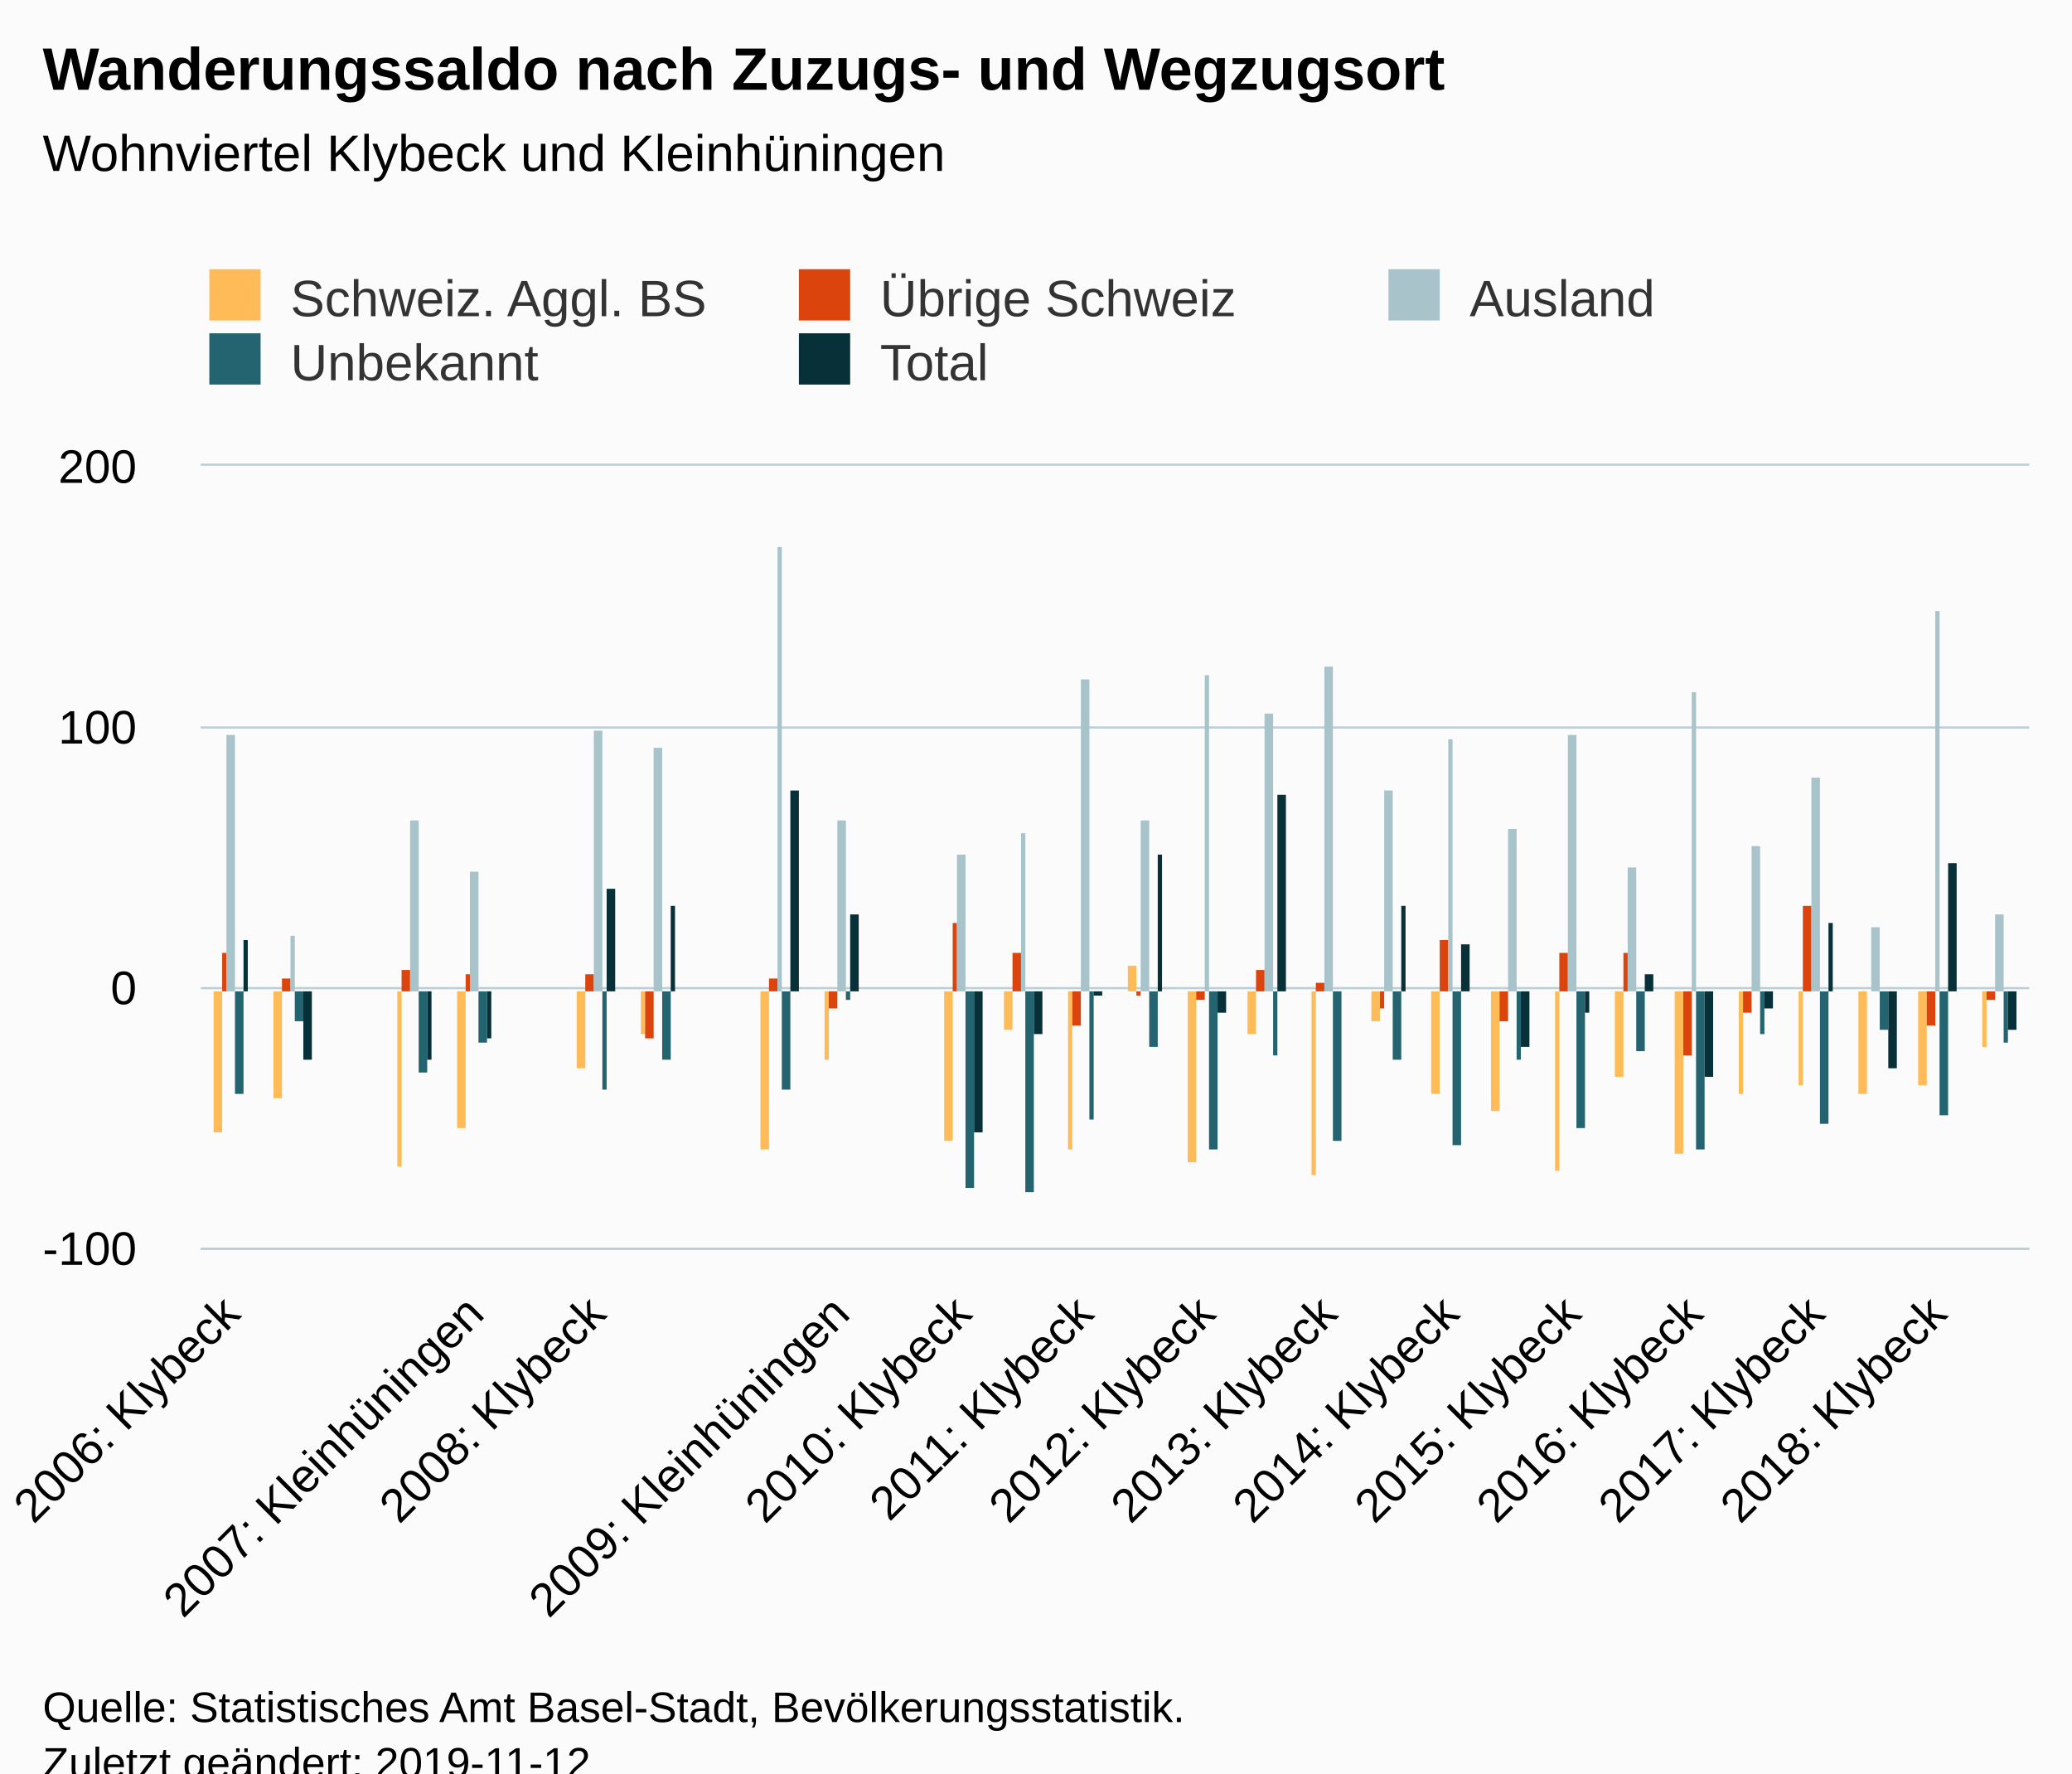
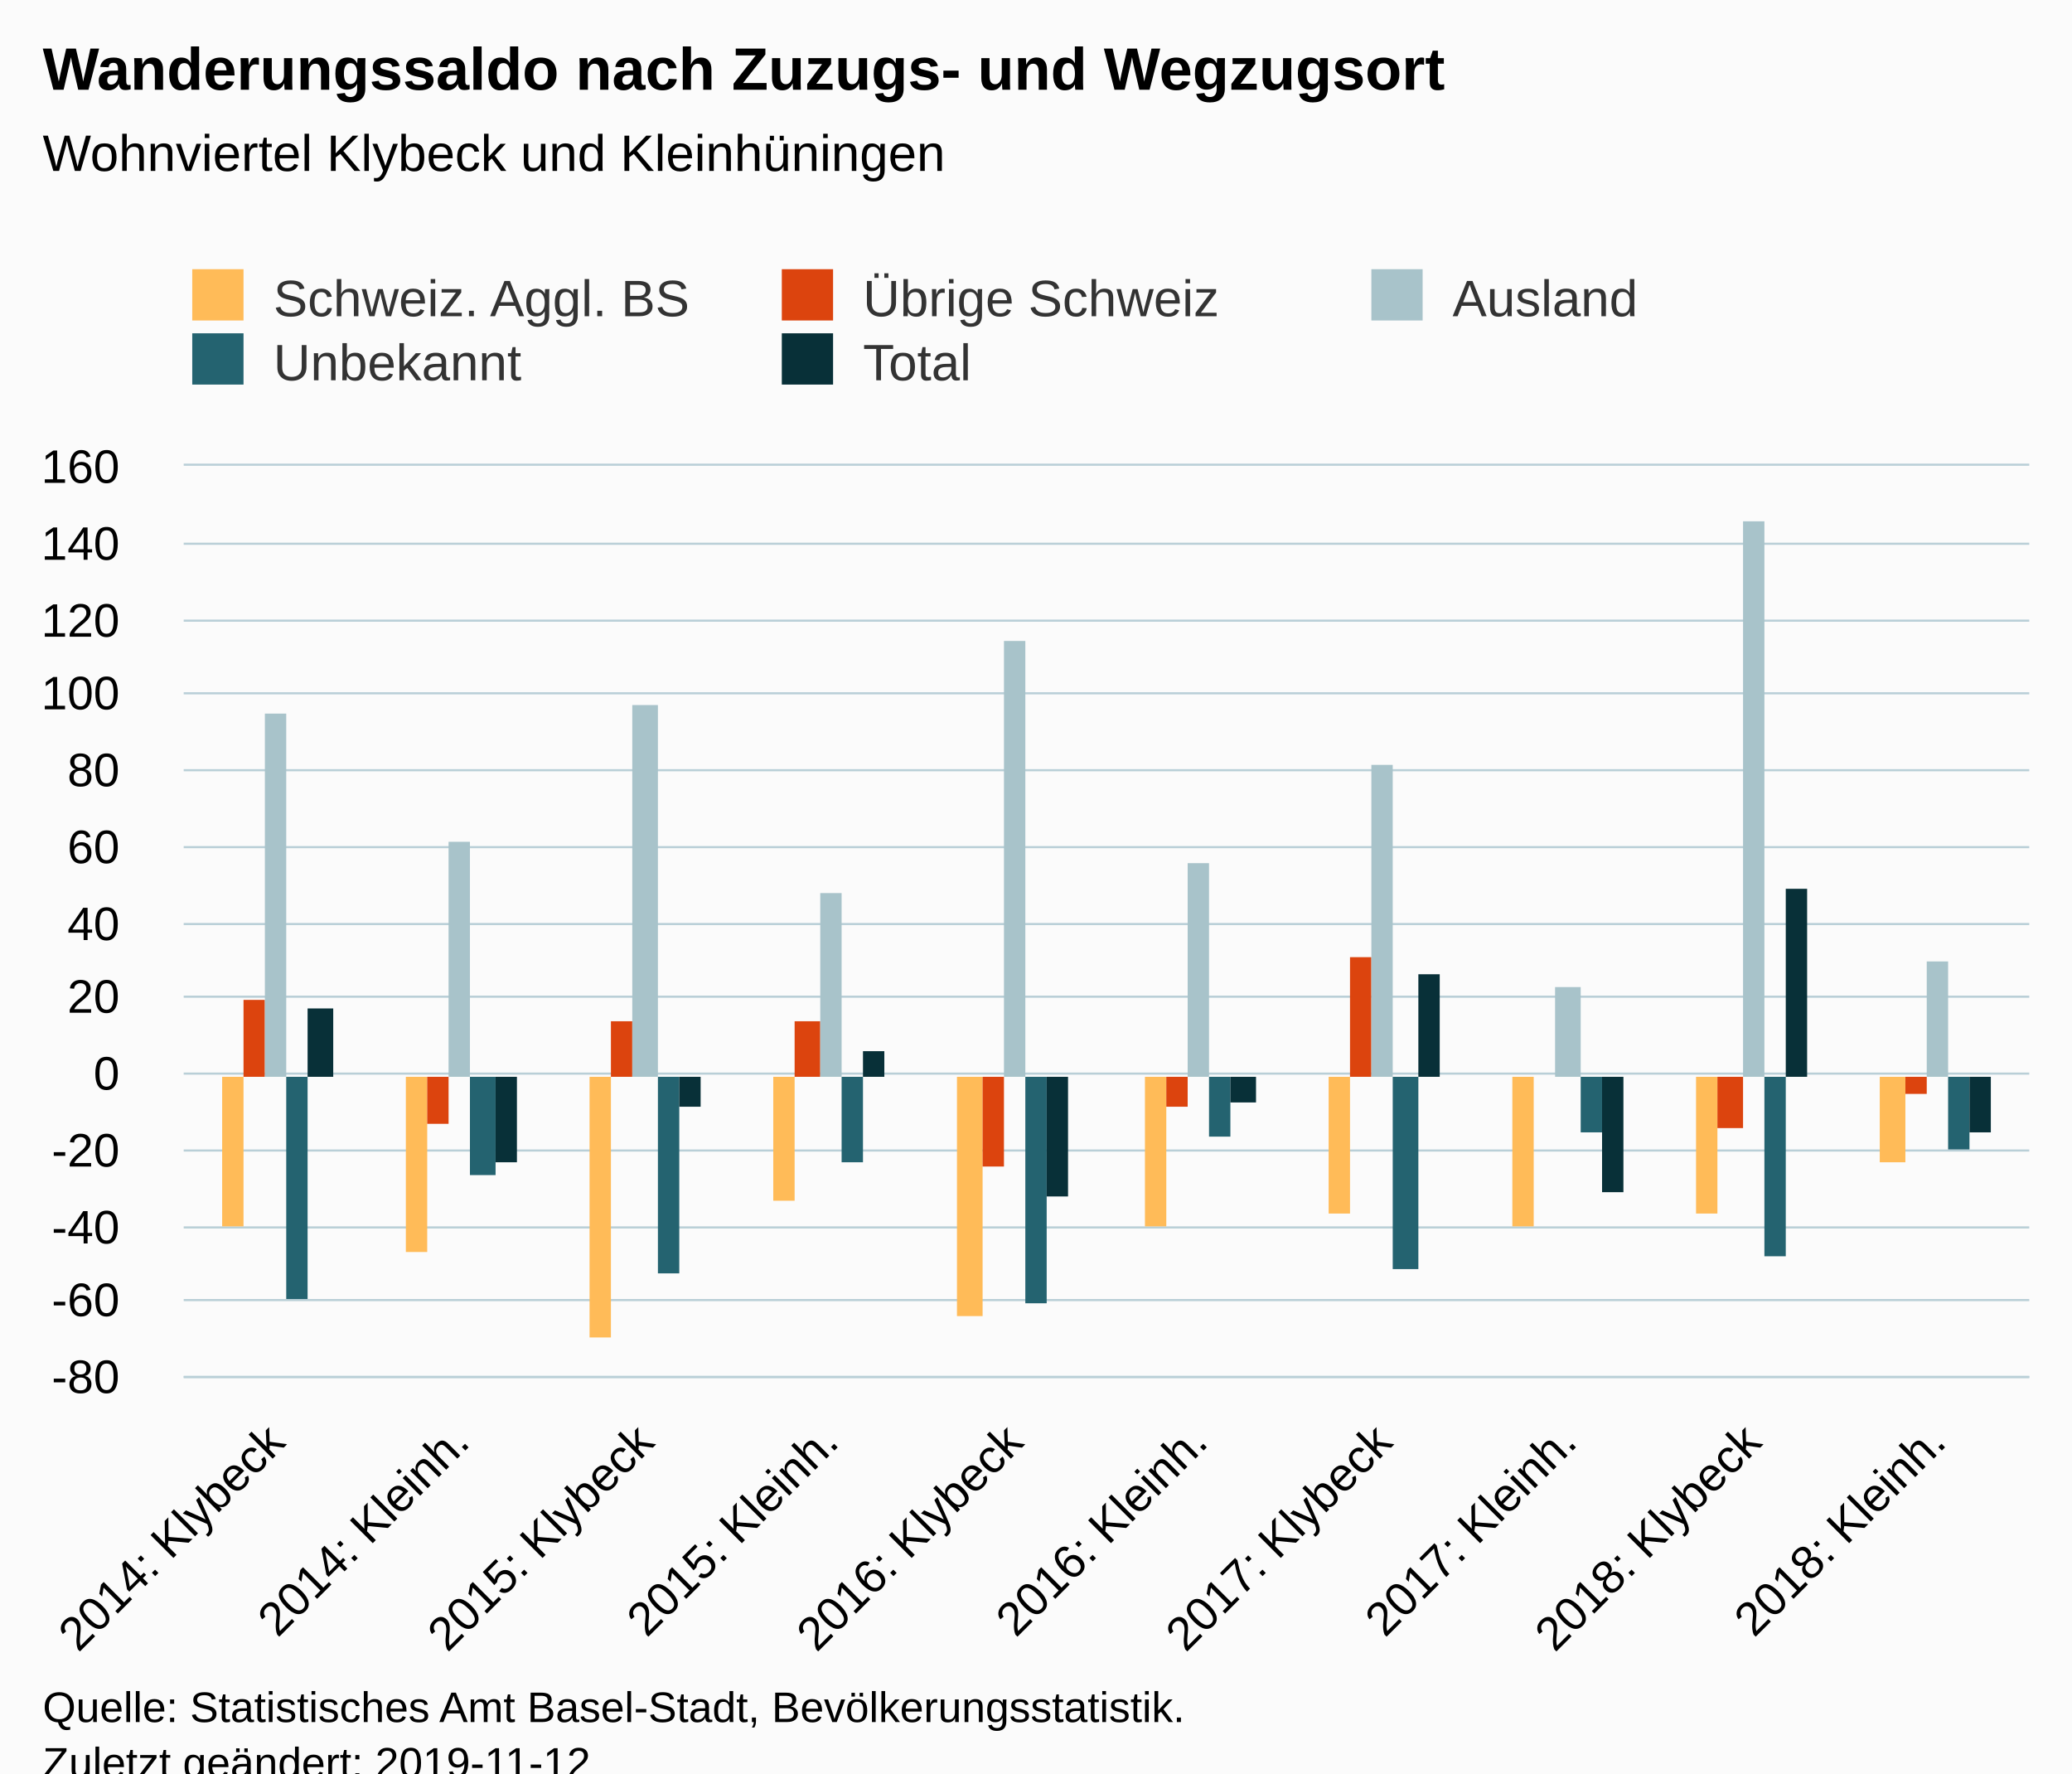
<svg xmlns="http://www.w3.org/2000/svg" version="1.1" class="highcharts-root" style="font-family:Arial;font-size:12px;" viewBox="0 0 485 415">
  <defs>
-     <clipPath id="highcharts-yrhl4bw-6">
-       <rect x="0" y="0" width="428" height="183" fill="none" />
+     <clipPath id="highcharts-oe9uuxw-6">
+       <rect x="0" y="0" width="432" height="213" fill="none" />
    </clipPath>
-     <clipPath id="highcharts-yrhl4bw-7">
-       <rect x="0" y="0" width="428" height="183" fill="none" />
+     <clipPath id="highcharts-oe9uuxw-7">
+       <rect x="0" y="0" width="432" height="213" fill="none" />
    </clipPath>
  </defs>
  <rect fill="#fbfbfb" class="highcharts-background" x="0" y="0" width="485" height="428" rx="0" ry="0" />
-   <rect fill="none" class="highcharts-plot-background" x="47" y="109" width="428" height="183" />
+   <rect fill="none" class="highcharts-plot-background" x="43" y="109" width="432" height="213" />
  <g class="highcharts-pane-group" data-z-index="0" />
  <g class="highcharts-grid highcharts-xaxis-grid " data-z-index="1">
-     <path fill="none" data-z-index="1" class="highcharts-grid-line" d="M 53.5 109 L 53.5 292" opacity="1" />
-     <path fill="none" data-z-index="1" class="highcharts-grid-line" d="M 82.5 109 L 82.5 292" opacity="1" />
-     <path fill="none" data-z-index="1" class="highcharts-grid-line" d="M 110.5 109 L 110.5 292" opacity="1" />
-     <path fill="none" data-z-index="1" class="highcharts-grid-line" d="M 139.5 109 L 139.5 292" opacity="1" />
-     <path fill="none" data-z-index="1" class="highcharts-grid-line" d="M 167.5 109 L 167.5 292" opacity="1" />
-     <path fill="none" data-z-index="1" class="highcharts-grid-line" d="M 196.5 109 L 196.5 292" opacity="1" />
-     <path fill="none" data-z-index="1" class="highcharts-grid-line" d="M 224.5 109 L 224.5 292" opacity="1" />
-     <path fill="none" data-z-index="1" class="highcharts-grid-line" d="M 253.5 109 L 253.5 292" opacity="1" />
-     <path fill="none" data-z-index="1" class="highcharts-grid-line" d="M 281.5 109 L 281.5 292" opacity="1" />
-     <path fill="none" data-z-index="1" class="highcharts-grid-line" d="M 310.5 109 L 310.5 292" opacity="1" />
-     <path fill="none" data-z-index="1" class="highcharts-grid-line" d="M 338.5 109 L 338.5 292" opacity="1" />
-     <path fill="none" data-z-index="1" class="highcharts-grid-line" d="M 367.5 109 L 367.5 292" opacity="1" />
-     <path fill="none" data-z-index="1" class="highcharts-grid-line" d="M 396.5 109 L 396.5 292" opacity="1" />
-     <path fill="none" data-z-index="1" class="highcharts-grid-line" d="M 424.5 109 L 424.5 292" opacity="1" />
-     <path fill="none" data-z-index="1" class="highcharts-grid-line" d="M 453.5 109 L 453.5 292" opacity="1" />
+     <path fill="none" data-z-index="1" class="highcharts-grid-line" d="M 85.5 109 L 85.5 322" opacity="1" />
+     <path fill="none" data-z-index="1" class="highcharts-grid-line" d="M 128.5 109 L 128.5 322" opacity="1" />
+     <path fill="none" data-z-index="1" class="highcharts-grid-line" d="M 172.5 109 L 172.5 322" opacity="1" />
+     <path fill="none" data-z-index="1" class="highcharts-grid-line" d="M 215.5 109 L 215.5 322" opacity="1" />
+     <path fill="none" data-z-index="1" class="highcharts-grid-line" d="M 258.5 109 L 258.5 322" opacity="1" />
+     <path fill="none" data-z-index="1" class="highcharts-grid-line" d="M 301.5 109 L 301.5 322" opacity="1" />
+     <path fill="none" data-z-index="1" class="highcharts-grid-line" d="M 344.5 109 L 344.5 322" opacity="1" />
+     <path fill="none" data-z-index="1" class="highcharts-grid-line" d="M 388.5 109 L 388.5 322" opacity="1" />
+     <path fill="none" data-z-index="1" class="highcharts-grid-line" d="M 431.5 109 L 431.5 322" opacity="1" />
+     <path fill="none" data-z-index="1" class="highcharts-grid-line" d="M 474.5 109 L 474.5 322" opacity="1" />
  </g>
  <g class="highcharts-grid highcharts-yaxis-grid " data-z-index="1">
-     <path fill="none" stroke="#B9CFD7" stroke-width="0.5" data-z-index="1" class="highcharts-grid-line" d="M 47 292.25 L 475 292.25" opacity="1" />
-     <path fill="none" stroke="#B9CFD7" stroke-width="0.5" data-z-index="1" class="highcharts-grid-line" d="M 47 231.25 L 475 231.25" opacity="1" />
-     <path fill="none" stroke="#B9CFD7" stroke-width="0.5" data-z-index="1" class="highcharts-grid-line" d="M 47 170.25 L 475 170.25" opacity="1" />
-     <path fill="none" stroke="#B9CFD7" stroke-width="0.5" data-z-index="1" class="highcharts-grid-line" d="M 47 108.75 L 475 108.75" opacity="1" />
-   </g>
-   <rect fill="none" class="highcharts-plot-border" data-z-index="1" x="47" y="109" width="428" height="183" />
+     <path fill="none" stroke="#B9CFD7" stroke-width="0.5" data-z-index="1" class="highcharts-grid-line" d="M 43 322.25 L 475 322.25" opacity="1" />
+     <path fill="none" stroke="#B9CFD7" stroke-width="0.5" data-z-index="1" class="highcharts-grid-line" d="M 43 304.25 L 475 304.25" opacity="1" />
+     <path fill="none" stroke="#B9CFD7" stroke-width="0.5" data-z-index="1" class="highcharts-grid-line" d="M 43 287.25 L 475 287.25" opacity="1" />
+     <path fill="none" stroke="#B9CFD7" stroke-width="0.5" data-z-index="1" class="highcharts-grid-line" d="M 43 269.25 L 475 269.25" opacity="1" />
+     <path fill="none" stroke="#B9CFD7" stroke-width="0.5" data-z-index="1" class="highcharts-grid-line" d="M 43 251.25 L 475 251.25" opacity="1" />
+     <path fill="none" stroke="#B9CFD7" stroke-width="0.5" data-z-index="1" class="highcharts-grid-line" d="M 43 233.25 L 475 233.25" opacity="1" />
+     <path fill="none" stroke="#B9CFD7" stroke-width="0.5" data-z-index="1" class="highcharts-grid-line" d="M 43 216.25 L 475 216.25" opacity="1" />
+     <path fill="none" stroke="#B9CFD7" stroke-width="0.5" data-z-index="1" class="highcharts-grid-line" d="M 43 198.25 L 475 198.25" opacity="1" />
+     <path fill="none" stroke="#B9CFD7" stroke-width="0.5" data-z-index="1" class="highcharts-grid-line" d="M 43 180.25 L 475 180.25" opacity="1" />
+     <path fill="none" stroke="#B9CFD7" stroke-width="0.5" data-z-index="1" class="highcharts-grid-line" d="M 43 162.25 L 475 162.25" opacity="1" />
+     <path fill="none" stroke="#B9CFD7" stroke-width="0.5" data-z-index="1" class="highcharts-grid-line" d="M 43 145.25 L 475 145.25" opacity="1" />
+     <path fill="none" stroke="#B9CFD7" stroke-width="0.5" data-z-index="1" class="highcharts-grid-line" d="M 43 127.25 L 475 127.25" opacity="1" />
+     <path fill="none" stroke="#B9CFD7" stroke-width="0.5" data-z-index="1" class="highcharts-grid-line" d="M 43 108.75 L 475 108.75" opacity="1" />
+   </g>
+   <rect fill="none" class="highcharts-plot-border" data-z-index="1" x="43" y="109" width="432" height="213" />
  <g class="highcharts-axis highcharts-xaxis " data-z-index="2">
-     <path fill="none" class="highcharts-axis-line" stroke="#B9CFD7" stroke-width="0.5" data-z-index="7" d="M 47 292.25 L 475 292.25" />
+     <path fill="none" class="highcharts-axis-line" stroke="#B9CFD7" stroke-width="0.5" data-z-index="7" d="M 43 322.25 L 475 322.25" />
  </g>
  <g class="highcharts-axis highcharts-yaxis " data-z-index="2">
-     <path fill="none" class="highcharts-axis-line" data-z-index="7" d="M 47 109 L 47 292" />
+     <path fill="none" class="highcharts-axis-line" data-z-index="7" d="M 43 109 L 43 322" />
  </g>
  <g class="highcharts-series-group" data-z-index="3">
-     <g data-z-index="0.1" class="highcharts-series highcharts-series-0 highcharts-column-series " transform="translate(47,109) scale(1 1)" clip-path="url(#highcharts-yrhl4bw-7)">
-       <rect x="3" y="123" width="2" height="33" fill="#FFBB58" class="highcharts-point highcharts-negative" />
-       <rect x="17" y="123" width="2" height="25" fill="#FFBB58" class="highcharts-point highcharts-negative" />
-       <rect x="46" y="123" width="1" height="41" fill="#FFBB58" class="highcharts-point highcharts-negative" />
-       <rect x="60" y="123" width="2" height="32" fill="#FFBB58" class="highcharts-point highcharts-negative" />
-       <rect x="88" y="123" width="2" height="18" fill="#FFBB58" class="highcharts-point highcharts-negative" />
-       <rect x="103" y="123" width="1" height="10" fill="#FFBB58" class="highcharts-point highcharts-negative" />
-       <rect x="131" y="123" width="2" height="37" fill="#FFBB58" class="highcharts-point highcharts-negative" />
-       <rect x="146" y="123" width="1" height="16" fill="#FFBB58" class="highcharts-point highcharts-negative" />
-       <rect x="174" y="123" width="2" height="35" fill="#FFBB58" class="highcharts-point highcharts-negative" />
-       <rect x="188" y="123" width="2" height="9" fill="#FFBB58" class="highcharts-point highcharts-negative" />
-       <rect x="203" y="123" width="1" height="37" fill="#FFBB58" class="highcharts-point highcharts-negative" />
-       <rect x="217" y="117" width="2" height="6" fill="#FFBB58" class="highcharts-point" />
-       <rect x="231" y="123" width="2" height="40" fill="#FFBB58" class="highcharts-point highcharts-negative" />
-       <rect x="245" y="123" width="2" height="10" fill="#FFBB58" class="highcharts-point highcharts-negative" />
-       <rect x="260" y="123" width="1" height="43" fill="#FFBB58" class="highcharts-point highcharts-negative" />
-       <rect x="274" y="123" width="2" height="7" fill="#FFBB58" class="highcharts-point highcharts-negative" />
-       <rect x="288" y="123" width="2" height="24" fill="#FFBB58" class="highcharts-point highcharts-negative" />
-       <rect x="302" y="123" width="2" height="28" fill="#FFBB58" class="highcharts-point highcharts-negative" />
-       <rect x="317" y="123" width="1" height="42" fill="#FFBB58" class="highcharts-point highcharts-negative" />
-       <rect x="331" y="123" width="2" height="20" fill="#FFBB58" class="highcharts-point highcharts-negative" />
-       <rect x="345" y="123" width="2" height="38" fill="#FFBB58" class="highcharts-point highcharts-negative" />
-       <rect x="360" y="123" width="1" height="24" fill="#FFBB58" class="highcharts-point highcharts-negative" />
-       <rect x="374" y="123" width="1" height="22" fill="#FFBB58" class="highcharts-point highcharts-negative" />
-       <rect x="388" y="123" width="2" height="24" fill="#FFBB58" class="highcharts-point highcharts-negative" />
-       <rect x="402" y="123" width="2" height="22" fill="#FFBB58" class="highcharts-point highcharts-negative" />
-       <rect x="417" y="123" width="1" height="13" fill="#FFBB58" class="highcharts-point highcharts-negative" />
-     </g>
-     <g data-z-index="0.1" class="highcharts-markers highcharts-series-0 highcharts-column-series " transform="translate(47,109) scale(1 1)" clip-path="none" />
-     <g data-z-index="0.1" class="highcharts-series highcharts-series-1 highcharts-column-series " transform="translate(47,109) scale(1 1)" clip-path="url(#highcharts-yrhl4bw-7)">
-       <rect x="5" y="114" width="1" height="9" fill="#DC440E" class="highcharts-point" />
-       <rect x="19" y="120" width="2" height="3" fill="#DC440E" class="highcharts-point" />
-       <rect x="47" y="118" width="2" height="5" fill="#DC440E" class="highcharts-point" />
-       <rect x="62" y="119" width="1" height="4" fill="#DC440E" class="highcharts-point" />
-       <rect x="90" y="119" width="2" height="4" fill="#DC440E" class="highcharts-point" />
-       <rect x="104" y="123" width="2" height="11" fill="#DC440E" class="highcharts-point highcharts-negative" />
-       <rect x="133" y="120" width="2" height="3" fill="#DC440E" class="highcharts-point" />
-       <rect x="147" y="123" width="2" height="4" fill="#DC440E" class="highcharts-point highcharts-negative" />
-       <rect x="176" y="107" width="1" height="16" fill="#DC440E" class="highcharts-point" />
-       <rect x="190" y="114" width="2" height="9" fill="#DC440E" class="highcharts-point" />
-       <rect x="204" y="123" width="2" height="8" fill="#DC440E" class="highcharts-point highcharts-negative" />
-       <rect x="219" y="123" width="1" height="1" fill="#DC440E" class="highcharts-point highcharts-negative" />
-       <rect x="233" y="123" width="2" height="2" fill="#DC440E" class="highcharts-point highcharts-negative" />
-       <rect x="247" y="118" width="2" height="5" fill="#DC440E" class="highcharts-point" />
-       <rect x="261" y="121" width="2" height="2" fill="#DC440E" class="highcharts-point" />
-       <rect x="276" y="123" width="1" height="4" fill="#DC440E" class="highcharts-point highcharts-negative" />
-       <rect x="290" y="111" width="2" height="12" fill="#DC440E" class="highcharts-point" />
-       <rect x="304" y="123" width="2" height="7" fill="#DC440E" class="highcharts-point highcharts-negative" />
-       <rect x="318" y="114" width="2" height="9" fill="#DC440E" class="highcharts-point" />
-       <rect x="333" y="114" width="1" height="9" fill="#DC440E" class="highcharts-point" />
-       <rect x="347" y="123" width="2" height="15" fill="#DC440E" class="highcharts-point highcharts-negative" />
-       <rect x="361" y="123" width="2" height="5" fill="#DC440E" class="highcharts-point highcharts-negative" />
-       <rect x="375" y="103" width="2" height="20" fill="#DC440E" class="highcharts-point" />
-       <rect x="390" y="123" width="1" height="0" fill="#DC440E" class="highcharts-point" />
-       <rect x="404" y="123" width="2" height="8" fill="#DC440E" class="highcharts-point highcharts-negative" />
-       <rect x="418" y="123" width="2" height="2" fill="#DC440E" class="highcharts-point highcharts-negative" />
-     </g>
-     <g data-z-index="0.1" class="highcharts-markers highcharts-series-1 highcharts-column-series " transform="translate(47,109) scale(1 1)" clip-path="none" />
-     <g data-z-index="0.1" class="highcharts-series highcharts-series-2 highcharts-column-series " transform="translate(47,109) scale(1 1)" clip-path="url(#highcharts-yrhl4bw-7)">
-       <rect x="6" y="63" width="2" height="60" fill="#A8C3CA" class="highcharts-point" />
-       <rect x="21" y="110" width="1" height="13" fill="#A8C3CA" class="highcharts-point" />
-       <rect x="49" y="83" width="2" height="40" fill="#A8C3CA" class="highcharts-point" />
-       <rect x="63" y="95" width="2" height="28" fill="#A8C3CA" class="highcharts-point" />
-       <rect x="92" y="62" width="2" height="61" fill="#A8C3CA" class="highcharts-point" />
-       <rect x="106" y="66" width="2" height="57" fill="#A8C3CA" class="highcharts-point" />
-       <rect x="135" y="19" width="1" height="104" fill="#A8C3CA" class="highcharts-point" />
-       <rect x="149" y="83" width="2" height="40" fill="#A8C3CA" class="highcharts-point" />
-       <rect x="177" y="91" width="2" height="32" fill="#A8C3CA" class="highcharts-point" />
-       <rect x="192" y="86" width="1" height="37" fill="#A8C3CA" class="highcharts-point" />
-       <rect x="206" y="50" width="2" height="73" fill="#A8C3CA" class="highcharts-point" />
-       <rect x="220" y="83" width="2" height="40" fill="#A8C3CA" class="highcharts-point" />
-       <rect x="235" y="49" width="1" height="74" fill="#A8C3CA" class="highcharts-point" />
-       <rect x="249" y="58" width="2" height="65" fill="#A8C3CA" class="highcharts-point" />
-       <rect x="263" y="47" width="2" height="76" fill="#A8C3CA" class="highcharts-point" />
-       <rect x="277" y="76" width="2" height="47" fill="#A8C3CA" class="highcharts-point" />
-       <rect x="292" y="64" width="1" height="59" fill="#A8C3CA" class="highcharts-point" />
-       <rect x="306" y="85" width="2" height="38" fill="#A8C3CA" class="highcharts-point" />
-       <rect x="320" y="63" width="2" height="60" fill="#A8C3CA" class="highcharts-point" />
-       <rect x="334" y="94" width="2" height="29" fill="#A8C3CA" class="highcharts-point" />
-       <rect x="349" y="53" width="1" height="70" fill="#A8C3CA" class="highcharts-point" />
-       <rect x="363" y="89" width="2" height="34" fill="#A8C3CA" class="highcharts-point" />
-       <rect x="377" y="73" width="2" height="50" fill="#A8C3CA" class="highcharts-point" />
-       <rect x="391" y="108" width="2" height="15" fill="#A8C3CA" class="highcharts-point" />
-       <rect x="406" y="34" width="1" height="89" fill="#A8C3CA" class="highcharts-point" />
-       <rect x="420" y="105" width="2" height="18" fill="#A8C3CA" class="highcharts-point" />
-     </g>
-     <g data-z-index="0.1" class="highcharts-markers highcharts-series-2 highcharts-column-series " transform="translate(47,109) scale(1 1)" clip-path="none" />
-     <g data-z-index="0.1" class="highcharts-series highcharts-series-3 highcharts-column-series " transform="translate(47,109) scale(1 1)" clip-path="url(#highcharts-yrhl4bw-7)">
-       <rect x="8" y="123" width="2" height="24" fill="#246370" class="highcharts-point highcharts-negative" />
-       <rect x="22" y="123" width="2" height="7" fill="#246370" class="highcharts-point highcharts-negative" />
-       <rect x="51" y="123" width="2" height="19" fill="#246370" class="highcharts-point highcharts-negative" />
-       <rect x="65" y="123" width="2" height="12" fill="#246370" class="highcharts-point highcharts-negative" />
-       <rect x="94" y="123" width="1" height="23" fill="#246370" class="highcharts-point highcharts-negative" />
-       <rect x="108" y="123" width="2" height="16" fill="#246370" class="highcharts-point highcharts-negative" />
-       <rect x="136" y="123" width="2" height="23" fill="#246370" class="highcharts-point highcharts-negative" />
-       <rect x="151" y="123" width="1" height="2" fill="#246370" class="highcharts-point highcharts-negative" />
-       <rect x="179" y="123" width="2" height="46" fill="#246370" class="highcharts-point highcharts-negative" />
-       <rect x="193" y="123" width="2" height="47" fill="#246370" class="highcharts-point highcharts-negative" />
-       <rect x="208" y="123" width="1" height="30" fill="#246370" class="highcharts-point highcharts-negative" />
-       <rect x="222" y="123" width="2" height="13" fill="#246370" class="highcharts-point highcharts-negative" />
-       <rect x="236" y="123" width="2" height="37" fill="#246370" class="highcharts-point highcharts-negative" />
-       <rect x="251" y="123" width="1" height="15" fill="#246370" class="highcharts-point highcharts-negative" />
-       <rect x="265" y="123" width="2" height="35" fill="#246370" class="highcharts-point highcharts-negative" />
-       <rect x="279" y="123" width="2" height="16" fill="#246370" class="highcharts-point highcharts-negative" />
-       <rect x="293" y="123" width="2" height="36" fill="#246370" class="highcharts-point highcharts-negative" />
-       <rect x="308" y="123" width="1" height="16" fill="#246370" class="highcharts-point highcharts-negative" />
-       <rect x="322" y="123" width="2" height="32" fill="#246370" class="highcharts-point highcharts-negative" />
-       <rect x="336" y="123" width="2" height="14" fill="#246370" class="highcharts-point highcharts-negative" />
-       <rect x="350" y="123" width="2" height="37" fill="#246370" class="highcharts-point highcharts-negative" />
-       <rect x="365" y="123" width="1" height="10" fill="#246370" class="highcharts-point highcharts-negative" />
-       <rect x="379" y="123" width="2" height="31" fill="#246370" class="highcharts-point highcharts-negative" />
-       <rect x="393" y="123" width="2" height="9" fill="#246370" class="highcharts-point highcharts-negative" />
-       <rect x="407" y="123" width="2" height="29" fill="#246370" class="highcharts-point highcharts-negative" />
-       <rect x="422" y="123" width="1" height="12" fill="#246370" class="highcharts-point highcharts-negative" />
-     </g>
-     <g data-z-index="0.1" class="highcharts-markers highcharts-series-3 highcharts-column-series " transform="translate(47,109) scale(1 1)" clip-path="none" />
-     <g data-z-index="0.1" class="highcharts-series highcharts-series-4 highcharts-column-series " transform="translate(47,109) scale(1 1)" clip-path="url(#highcharts-yrhl4bw-7)">
-       <rect x="10" y="111" width="1" height="12" fill="#083038" class="highcharts-point" />
-       <rect x="24" y="123" width="2" height="16" fill="#083038" class="highcharts-point highcharts-negative" />
-       <rect x="53" y="123" width="1" height="16" fill="#083038" class="highcharts-point highcharts-negative" />
-       <rect x="67" y="123" width="1" height="11" fill="#083038" class="highcharts-point highcharts-negative" />
-       <rect x="95" y="99" width="2" height="24" fill="#083038" class="highcharts-point" />
-       <rect x="110" y="103" width="1" height="20" fill="#083038" class="highcharts-point" />
-       <rect x="138" y="76" width="2" height="47" fill="#083038" class="highcharts-point" />
-       <rect x="152" y="105" width="2" height="18" fill="#083038" class="highcharts-point" />
-       <rect x="181" y="123" width="2" height="33" fill="#083038" class="highcharts-point highcharts-negative" />
-       <rect x="195" y="123" width="2" height="10" fill="#083038" class="highcharts-point highcharts-negative" />
-       <rect x="209" y="123" width="2" height="1" fill="#083038" class="highcharts-point highcharts-negative" />
-       <rect x="224" y="91" width="1" height="32" fill="#083038" class="highcharts-point" />
-       <rect x="238" y="123" width="2" height="5" fill="#083038" class="highcharts-point highcharts-negative" />
-       <rect x="252" y="77" width="2" height="46" fill="#083038" class="highcharts-point" />
-       <rect x="267" y="123" width="1" height="0" fill="#083038" class="highcharts-point" />
-       <rect x="281" y="103" width="1" height="20" fill="#083038" class="highcharts-point" />
-       <rect x="295" y="112" width="2" height="11" fill="#083038" class="highcharts-point" />
-       <rect x="309" y="123" width="2" height="13" fill="#083038" class="highcharts-point highcharts-negative" />
-       <rect x="324" y="123" width="1" height="5" fill="#083038" class="highcharts-point highcharts-negative" />
-       <rect x="338" y="119" width="2" height="4" fill="#083038" class="highcharts-point" />
-       <rect x="352" y="123" width="2" height="20" fill="#083038" class="highcharts-point highcharts-negative" />
-       <rect x="366" y="123" width="2" height="4" fill="#083038" class="highcharts-point highcharts-negative" />
-       <rect x="381" y="107" width="1" height="16" fill="#083038" class="highcharts-point" />
-       <rect x="395" y="123" width="2" height="18" fill="#083038" class="highcharts-point highcharts-negative" />
-       <rect x="409" y="93" width="2" height="30" fill="#083038" class="highcharts-point" />
-       <rect x="423" y="123" width="2" height="9" fill="#083038" class="highcharts-point highcharts-negative" />
-     </g>
-     <g data-z-index="0.1" class="highcharts-markers highcharts-series-4 highcharts-column-series " transform="translate(47,109) scale(1 1)" clip-path="none" />
+     <g data-z-index="0.1" class="highcharts-series highcharts-series-0 highcharts-column-series " transform="translate(43,109) scale(1 1)" clip-path="url(#highcharts-oe9uuxw-7)">
+       <rect x="-855" y="143" width="5" height="48" fill="#FFBB58" class="highcharts-point highcharts-negative" />
+       <rect x="-812" y="143" width="5" height="36" fill="#FFBB58" class="highcharts-point highcharts-negative" />
+       <rect x="-726" y="143" width="5" height="60" fill="#FFBB58" class="highcharts-point highcharts-negative" />
+       <rect x="-683" y="143" width="6" height="46" fill="#FFBB58" class="highcharts-point highcharts-negative" />
+       <rect x="-596" y="143" width="5" height="27" fill="#FFBB58" class="highcharts-point highcharts-negative" />
+       <rect x="-553" y="143" width="5" height="15" fill="#FFBB58" class="highcharts-point highcharts-negative" />
+       <rect x="-467" y="143" width="6" height="54" fill="#FFBB58" class="highcharts-point highcharts-negative" />
+       <rect x="-423" y="143" width="5" height="24" fill="#FFBB58" class="highcharts-point highcharts-negative" />
+       <rect x="-337" y="143" width="5" height="51" fill="#FFBB58" class="highcharts-point highcharts-negative" />
+       <rect x="-294" y="143" width="5" height="12" fill="#FFBB58" class="highcharts-point highcharts-negative" />
+       <rect x="-251" y="143" width="6" height="53" fill="#FFBB58" class="highcharts-point highcharts-negative" />
+       <rect x="-207" y="134" width="5" height="9" fill="#FFBB58" class="highcharts-point" />
+       <rect x="-164" y="143" width="5" height="59" fill="#FFBB58" class="highcharts-point highcharts-negative" />
+       <rect x="-121" y="143" width="5" height="14" fill="#FFBB58" class="highcharts-point highcharts-negative" />
+       <rect x="-78" y="143" width="5" height="62" fill="#FFBB58" class="highcharts-point highcharts-negative" />
+       <rect x="-35" y="143" width="6" height="11" fill="#FFBB58" class="highcharts-point highcharts-negative" />
+       <rect x="9" y="143" width="5" height="35" fill="#FFBB58" class="highcharts-point highcharts-negative" />
+       <rect x="52" y="143" width="5" height="41" fill="#FFBB58" class="highcharts-point highcharts-negative" />
+       <rect x="95" y="143" width="5" height="61" fill="#FFBB58" class="highcharts-point highcharts-negative" />
+       <rect x="138" y="143" width="5" height="29" fill="#FFBB58" class="highcharts-point highcharts-negative" />
+       <rect x="181" y="143" width="6" height="56" fill="#FFBB58" class="highcharts-point highcharts-negative" />
+       <rect x="225" y="143" width="5" height="35" fill="#FFBB58" class="highcharts-point highcharts-negative" />
+       <rect x="268" y="143" width="5" height="32" fill="#FFBB58" class="highcharts-point highcharts-negative" />
+       <rect x="311" y="143" width="5" height="35" fill="#FFBB58" class="highcharts-point highcharts-negative" />
+       <rect x="354" y="143" width="5" height="32" fill="#FFBB58" class="highcharts-point highcharts-negative" />
+       <rect x="397" y="143" width="6" height="20" fill="#FFBB58" class="highcharts-point highcharts-negative" />
+     </g>
+     <g data-z-index="0.1" class="highcharts-markers highcharts-series-0 highcharts-column-series " transform="translate(43,109) scale(1 1)" clip-path="none" />
+     <g data-z-index="0.1" class="highcharts-series highcharts-series-1 highcharts-column-series " transform="translate(43,109) scale(1 1)" clip-path="url(#highcharts-oe9uuxw-7)">
+       <rect x="-850" y="131" width="5" height="12" fill="#DC440E" class="highcharts-point" />
+       <rect x="-807" y="139" width="5" height="4" fill="#DC440E" class="highcharts-point" />
+       <rect x="-721" y="136" width="6" height="7" fill="#DC440E" class="highcharts-point" />
+       <rect x="-677" y="137" width="5" height="6" fill="#DC440E" class="highcharts-point" />
+       <rect x="-591" y="137" width="5" height="6" fill="#DC440E" class="highcharts-point" />
+       <rect x="-548" y="143" width="5" height="16" fill="#DC440E" class="highcharts-point highcharts-negative" />
+       <rect x="-461" y="139" width="5" height="4" fill="#DC440E" class="highcharts-point" />
+       <rect x="-418" y="143" width="5" height="5" fill="#DC440E" class="highcharts-point highcharts-negative" />
+       <rect x="-332" y="119" width="5" height="24" fill="#DC440E" class="highcharts-point" />
+       <rect x="-289" y="131" width="6" height="12" fill="#DC440E" class="highcharts-point" />
+       <rect x="-245" y="143" width="5" height="12" fill="#DC440E" class="highcharts-point highcharts-negative" />
+       <rect x="-202" y="143" width="5" height="2" fill="#DC440E" class="highcharts-point highcharts-negative" />
+       <rect x="-159" y="143" width="5" height="3" fill="#DC440E" class="highcharts-point highcharts-negative" />
+       <rect x="-116" y="135" width="5" height="8" fill="#DC440E" class="highcharts-point" />
+       <rect x="-73" y="139" width="6" height="4" fill="#DC440E" class="highcharts-point" />
+       <rect x="-29" y="143" width="5" height="5" fill="#DC440E" class="highcharts-point highcharts-negative" />
+       <rect x="14" y="125" width="5" height="18" fill="#DC440E" class="highcharts-point" />
+       <rect x="57" y="143" width="5" height="11" fill="#DC440E" class="highcharts-point highcharts-negative" />
+       <rect x="100" y="130" width="5" height="13" fill="#DC440E" class="highcharts-point" />
+       <rect x="143" y="130" width="6" height="13" fill="#DC440E" class="highcharts-point" />
+       <rect x="187" y="143" width="5" height="21" fill="#DC440E" class="highcharts-point highcharts-negative" />
+       <rect x="230" y="143" width="5" height="7" fill="#DC440E" class="highcharts-point highcharts-negative" />
+       <rect x="273" y="115" width="5" height="28" fill="#DC440E" class="highcharts-point" />
+       <rect x="316" y="143" width="5" height="0" fill="#DC440E" class="highcharts-point" />
+       <rect x="359" y="143" width="6" height="12" fill="#DC440E" class="highcharts-point highcharts-negative" />
+       <rect x="403" y="143" width="5" height="4" fill="#DC440E" class="highcharts-point highcharts-negative" />
+     </g>
+     <g data-z-index="0.1" class="highcharts-markers highcharts-series-1 highcharts-column-series " transform="translate(43,109) scale(1 1)" clip-path="none" />
+     <g data-z-index="0.1" class="highcharts-series highcharts-series-2 highcharts-column-series " transform="translate(43,109) scale(1 1)" clip-path="url(#highcharts-oe9uuxw-7)">
+       <rect x="-845" y="56" width="5" height="87" fill="#A8C3CA" class="highcharts-point" />
+       <rect x="-802" y="123" width="5" height="20" fill="#A8C3CA" class="highcharts-point" />
+       <rect x="-715" y="85" width="5" height="58" fill="#A8C3CA" class="highcharts-point" />
+       <rect x="-672" y="102" width="5" height="41" fill="#A8C3CA" class="highcharts-point" />
+       <rect x="-586" y="54" width="5" height="89" fill="#A8C3CA" class="highcharts-point" />
+       <rect x="-543" y="60" width="6" height="83" fill="#A8C3CA" class="highcharts-point" />
+       <rect x="-456" y="-9" width="5" height="152" fill="#A8C3CA" class="highcharts-point" />
+       <rect x="-413" y="84" width="5" height="59" fill="#A8C3CA" class="highcharts-point" />
+       <rect x="-327" y="96" width="6" height="47" fill="#A8C3CA" class="highcharts-point" />
+       <rect x="-283" y="89" width="5" height="54" fill="#A8C3CA" class="highcharts-point" />
+       <rect x="-240" y="37" width="5" height="106" fill="#A8C3CA" class="highcharts-point" />
+       <rect x="-197" y="85" width="5" height="58" fill="#A8C3CA" class="highcharts-point" />
+       <rect x="-154" y="35" width="5" height="108" fill="#A8C3CA" class="highcharts-point" />
+       <rect x="-111" y="48" width="6" height="95" fill="#A8C3CA" class="highcharts-point" />
+       <rect x="-67" y="33" width="5" height="110" fill="#A8C3CA" class="highcharts-point" />
+       <rect x="-24" y="75" width="5" height="68" fill="#A8C3CA" class="highcharts-point" />
+       <rect x="19" y="58" width="5" height="85" fill="#A8C3CA" class="highcharts-point" />
+       <rect x="62" y="88" width="5" height="55" fill="#A8C3CA" class="highcharts-point" />
+       <rect x="105" y="56" width="6" height="87" fill="#A8C3CA" class="highcharts-point" />
+       <rect x="149" y="100" width="5" height="43" fill="#A8C3CA" class="highcharts-point" />
+       <rect x="192" y="41" width="5" height="102" fill="#A8C3CA" class="highcharts-point" />
+       <rect x="235" y="93" width="5" height="50" fill="#A8C3CA" class="highcharts-point" />
+       <rect x="278" y="70" width="5" height="73" fill="#A8C3CA" class="highcharts-point" />
+       <rect x="321" y="122" width="6" height="21" fill="#A8C3CA" class="highcharts-point" />
+       <rect x="365" y="13" width="5" height="130" fill="#A8C3CA" class="highcharts-point" />
+       <rect x="408" y="116" width="5" height="27" fill="#A8C3CA" class="highcharts-point" />
+     </g>
+     <g data-z-index="0.1" class="highcharts-markers highcharts-series-2 highcharts-column-series " transform="translate(43,109) scale(1 1)" clip-path="none" />
+     <g data-z-index="0.1" class="highcharts-series highcharts-series-3 highcharts-column-series " transform="translate(43,109) scale(1 1)" clip-path="url(#highcharts-oe9uuxw-7)">
+       <rect x="-840" y="143" width="5" height="35" fill="#246370" class="highcharts-point highcharts-negative" />
+       <rect x="-797" y="143" width="6" height="11" fill="#246370" class="highcharts-point highcharts-negative" />
+       <rect x="-710" y="143" width="5" height="28" fill="#246370" class="highcharts-point highcharts-negative" />
+       <rect x="-667" y="143" width="5" height="17" fill="#246370" class="highcharts-point highcharts-negative" />
+       <rect x="-581" y="143" width="6" height="33" fill="#246370" class="highcharts-point highcharts-negative" />
+       <rect x="-537" y="143" width="5" height="23" fill="#246370" class="highcharts-point highcharts-negative" />
+       <rect x="-451" y="143" width="5" height="34" fill="#246370" class="highcharts-point highcharts-negative" />
+       <rect x="-408" y="143" width="5" height="4" fill="#246370" class="highcharts-point highcharts-negative" />
+       <rect x="-321" y="143" width="5" height="67" fill="#246370" class="highcharts-point highcharts-negative" />
+       <rect x="-278" y="143" width="5" height="68" fill="#246370" class="highcharts-point highcharts-negative" />
+       <rect x="-235" y="143" width="5" height="43" fill="#246370" class="highcharts-point highcharts-negative" />
+       <rect x="-192" y="143" width="5" height="19" fill="#246370" class="highcharts-point highcharts-negative" />
+       <rect x="-149" y="143" width="6" height="54" fill="#246370" class="highcharts-point highcharts-negative" />
+       <rect x="-105" y="143" width="5" height="22" fill="#246370" class="highcharts-point highcharts-negative" />
+       <rect x="-62" y="143" width="5" height="51" fill="#246370" class="highcharts-point highcharts-negative" />
+       <rect x="-19" y="143" width="5" height="23" fill="#246370" class="highcharts-point highcharts-negative" />
+       <rect x="24" y="143" width="5" height="52" fill="#246370" class="highcharts-point highcharts-negative" />
+       <rect x="67" y="143" width="6" height="23" fill="#246370" class="highcharts-point highcharts-negative" />
+       <rect x="111" y="143" width="5" height="46" fill="#246370" class="highcharts-point highcharts-negative" />
+       <rect x="154" y="143" width="5" height="20" fill="#246370" class="highcharts-point highcharts-negative" />
+       <rect x="197" y="143" width="5" height="53" fill="#246370" class="highcharts-point highcharts-negative" />
+       <rect x="240" y="143" width="5" height="14" fill="#246370" class="highcharts-point highcharts-negative" />
+       <rect x="283" y="143" width="6" height="45" fill="#246370" class="highcharts-point highcharts-negative" />
+       <rect x="327" y="143" width="5" height="13" fill="#246370" class="highcharts-point highcharts-negative" />
+       <rect x="370" y="143" width="5" height="42" fill="#246370" class="highcharts-point highcharts-negative" />
+       <rect x="413" y="143" width="5" height="17" fill="#246370" class="highcharts-point highcharts-negative" />
+     </g>
+     <g data-z-index="0.1" class="highcharts-markers highcharts-series-3 highcharts-column-series " transform="translate(43,109) scale(1 1)" clip-path="none" />
+     <g data-z-index="0.1" class="highcharts-series highcharts-series-4 highcharts-column-series " transform="translate(43,109) scale(1 1)" clip-path="url(#highcharts-oe9uuxw-7)">
+       <rect x="-835" y="126" width="6" height="17" fill="#083038" class="highcharts-point" />
+       <rect x="-791" y="143" width="5" height="23" fill="#083038" class="highcharts-point highcharts-negative" />
+       <rect x="-705" y="143" width="5" height="23" fill="#083038" class="highcharts-point highcharts-negative" />
+       <rect x="-662" y="143" width="5" height="16" fill="#083038" class="highcharts-point highcharts-negative" />
+       <rect x="-575" y="108" width="5" height="35" fill="#083038" class="highcharts-point" />
+       <rect x="-532" y="115" width="5" height="28" fill="#083038" class="highcharts-point" />
+       <rect x="-446" y="75" width="5" height="68" fill="#083038" class="highcharts-point" />
+       <rect x="-403" y="117" width="6" height="26" fill="#083038" class="highcharts-point" />
+       <rect x="-316" y="143" width="5" height="48" fill="#083038" class="highcharts-point highcharts-negative" />
+       <rect x="-273" y="143" width="5" height="14" fill="#083038" class="highcharts-point highcharts-negative" />
+       <rect x="-230" y="143" width="5" height="2" fill="#083038" class="highcharts-point highcharts-negative" />
+       <rect x="-187" y="97" width="6" height="46" fill="#083038" class="highcharts-point" />
+       <rect x="-143" y="143" width="5" height="7" fill="#083038" class="highcharts-point highcharts-negative" />
+       <rect x="-100" y="76" width="5" height="67" fill="#083038" class="highcharts-point" />
+       <rect x="-57" y="143" width="5" height="0" fill="#083038" class="highcharts-point" />
+       <rect x="-14" y="114" width="5" height="29" fill="#083038" class="highcharts-point" />
+       <rect x="29" y="127" width="6" height="16" fill="#083038" class="highcharts-point" />
+       <rect x="73" y="143" width="5" height="20" fill="#083038" class="highcharts-point highcharts-negative" />
+       <rect x="116" y="143" width="5" height="7" fill="#083038" class="highcharts-point highcharts-negative" />
+       <rect x="159" y="137" width="5" height="6" fill="#083038" class="highcharts-point" />
+       <rect x="202" y="143" width="5" height="28" fill="#083038" class="highcharts-point highcharts-negative" />
+       <rect x="245" y="143" width="6" height="6" fill="#083038" class="highcharts-point highcharts-negative" />
+       <rect x="289" y="119" width="5" height="24" fill="#083038" class="highcharts-point" />
+       <rect x="332" y="143" width="5" height="27" fill="#083038" class="highcharts-point highcharts-negative" />
+       <rect x="375" y="99" width="5" height="44" fill="#083038" class="highcharts-point" />
+       <rect x="418" y="143" width="5" height="13" fill="#083038" class="highcharts-point highcharts-negative" />
+     </g>
+     <g data-z-index="0.1" class="highcharts-markers highcharts-series-4 highcharts-column-series " transform="translate(43,109) scale(1 1)" clip-path="none" />
  </g>
  <text x="10" text-anchor="start" class="highcharts-title" data-z-index="4" style="color:#000000;font-size:14px;font-weight:bold;fill:#000000;" y="21">
    <tspan>Wanderungssaldo nach Zuzugs- und Wegzugsort</tspan>
  </text>
  <text x="10" text-anchor="start" class="highcharts-subtitle" data-z-index="4" style="color:#000000;font-size:12px;font-weight:normal;font-family:Arial;fill:#000000;" y="40">
    <tspan>Wohnviertel Klybeck und Kleinhüningen</tspan>
  </text>
-   <g class="highcharts-legend" data-z-index="7" transform="translate(39,56)">
+   <g class="highcharts-legend" data-z-index="7" transform="translate(35,56)">
    <rect fill="none" class="highcharts-legend-box" rx="0" ry="0" x="0" y="0" width="410" height="41" visibility="visible" />
    <g data-z-index="1">
      <g>
        <g class="highcharts-legend-item highcharts-column-series highcharts-color-undefined highcharts-series-0" data-z-index="1" transform="translate(8,3)">
          <text x="21" style="color:#333333;font-size:12px;font-weight:normal;cursor:pointer;fill:#333333;" text-anchor="start" data-z-index="2" y="15">
            <tspan>Schweiz. Aggl. BS</tspan>
          </text>
          <rect x="2" y="4" width="12" height="12" fill="#FFBB58" class="highcharts-point" data-z-index="3" />
        </g>
        <g class="highcharts-legend-item highcharts-column-series highcharts-color-undefined highcharts-series-1" data-z-index="1" transform="translate(146,3)">
          <text x="21" y="15" style="color:#333333;font-size:12px;font-weight:normal;cursor:pointer;fill:#333333;" text-anchor="start" data-z-index="2">
            <tspan>Übrige Schweiz</tspan>
          </text>
          <rect x="2" y="4" width="12" height="12" fill="#DC440E" class="highcharts-point" data-z-index="3" />
        </g>
        <g class="highcharts-legend-item highcharts-column-series highcharts-color-undefined highcharts-series-2" data-z-index="1" transform="translate(284,3)">
          <text x="21" y="15" style="color:#333333;font-size:12px;font-weight:normal;cursor:pointer;fill:#333333;" text-anchor="start" data-z-index="2">
            <tspan>Ausland</tspan>
          </text>
          <rect x="2" y="4" width="12" height="12" fill="#A8C3CA" class="highcharts-point" data-z-index="3" />
        </g>
        <g class="highcharts-legend-item highcharts-column-series highcharts-color-undefined highcharts-series-3" data-z-index="1" transform="translate(8,18)">
          <text x="21" y="15" style="color:#333333;font-size:12px;font-weight:normal;cursor:pointer;fill:#333333;" text-anchor="start" data-z-index="2">
            <tspan>Unbekannt</tspan>
          </text>
          <rect x="2" y="4" width="12" height="12" fill="#246370" class="highcharts-point" data-z-index="3" />
        </g>
        <g class="highcharts-legend-item highcharts-column-series highcharts-color-undefined highcharts-series-4" data-z-index="1" transform="translate(146,18)">
          <text x="21" y="15" style="color:#333333;font-size:12px;font-weight:normal;cursor:pointer;fill:#333333;" text-anchor="start" data-z-index="2">
            <tspan>Total</tspan>
          </text>
          <rect x="2" y="4" width="12" height="12" fill="#083038" class="highcharts-point" data-z-index="3" />
        </g>
      </g>
    </g>
  </g>
  <g class="highcharts-axis-labels highcharts-xaxis-labels " data-z-index="7">
-     <text x="56.726" style="color:#000000;cursor:default;font-size:11px;fill:#000000;" text-anchor="end" transform="translate(0,0) rotate(-45 56.72606 308)" y="308" opacity="1">
-       <tspan>2006: Klybeck</tspan>
-     </text>
-     <text x="85.259" style="color:#000000;cursor:default;font-size:11px;fill:#000000;" text-anchor="end" transform="translate(0,0) rotate(-45 85.25939 308)" y="308" opacity="1" />
-     <text x="113.793" style="color:#000000;cursor:default;font-size:11px;fill:#000000;" text-anchor="end" transform="translate(0,0) rotate(-45 113.7927 308)" y="308" opacity="1">
-       <tspan>2007: Kleinhüningen</tspan>
-     </text>
-     <text x="142.326" style="color:#000000;cursor:default;font-size:11px;fill:#000000;" text-anchor="end" transform="translate(0,0) rotate(-45 142.3261 308)" y="308" opacity="1">
-       <tspan>2008: Klybeck</tspan>
-     </text>
-     <text x="170.859" style="color:#000000;cursor:default;font-size:11px;fill:#000000;" text-anchor="end" transform="translate(0,0) rotate(-45 170.8594 308)" y="308" opacity="1" />
-     <text x="199.393" style="color:#000000;cursor:default;font-size:11px;fill:#000000;" text-anchor="end" transform="translate(0,0) rotate(-45 199.3927 308)" y="308" opacity="1">
-       <tspan>2009: Kleinhüningen</tspan>
-     </text>
-     <text x="227.926" style="color:#000000;cursor:default;font-size:11px;fill:#000000;" text-anchor="end" transform="translate(0,0) rotate(-45 227.9261 308)" y="308" opacity="1">
-       <tspan>2010: Klybeck</tspan>
-     </text>
-     <text x="256.459" style="color:#000000;cursor:default;font-size:11px;fill:#000000;" text-anchor="end" transform="translate(0,0) rotate(-45 256.4594 308)" y="308" opacity="1">
-       <tspan>2011: Klybeck</tspan>
-     </text>
-     <text x="284.993" style="color:#000000;cursor:default;font-size:11px;fill:#000000;" text-anchor="end" transform="translate(0,0) rotate(-45 284.9927 308)" y="308" opacity="1">
-       <tspan>2012: Klybeck</tspan>
-     </text>
-     <text x="313.526" style="color:#000000;cursor:default;font-size:11px;fill:#000000;" text-anchor="end" transform="translate(0,0) rotate(-45 313.5261 308)" y="308" opacity="1">
-       <tspan>2013: Klybeck</tspan>
-     </text>
-     <text x="342.059" style="color:#000000;cursor:default;font-size:11px;fill:#000000;" text-anchor="end" transform="translate(0,0) rotate(-45 342.0594 308)" y="308" opacity="1">
+     <text x="67.193" style="color:#000000;cursor:default;font-size:11px;fill:#000000;" text-anchor="end" transform="translate(0,0) rotate(-45 67.19272 338)" y="338" opacity="1">
      <tspan>2014: Klybeck</tspan>
    </text>
-     <text x="370.593" style="color:#000000;cursor:default;font-size:11px;fill:#000000;" text-anchor="end" transform="translate(0,0) rotate(-45 370.5927 308)" y="308" opacity="1">
+     <text x="110.393" style="color:#000000;cursor:default;font-size:11px;fill:#000000;" text-anchor="end" transform="translate(0,0) rotate(-45 110.3927 338)" y="338" opacity="1">
+       <tspan>2014: Kleinh.</tspan>
+     </text>
+     <text x="153.593" style="color:#000000;cursor:default;font-size:11px;fill:#000000;" text-anchor="end" transform="translate(0,0) rotate(-45 153.5927 338)" y="338" opacity="1">
      <tspan>2015: Klybeck</tspan>
    </text>
-     <text x="399.126" style="color:#000000;cursor:default;font-size:11px;fill:#000000;" text-anchor="end" transform="translate(0,0) rotate(-45 399.1261 308)" y="308" opacity="1">
+     <text x="196.793" style="color:#000000;cursor:default;font-size:11px;fill:#000000;" text-anchor="end" transform="translate(0,0) rotate(-45 196.7927 338)" y="338" opacity="1">
+       <tspan>2015: Kleinh.</tspan>
+     </text>
+     <text x="239.993" style="color:#000000;cursor:default;font-size:11px;fill:#000000;" text-anchor="end" transform="translate(0,0) rotate(-45 239.9927 338)" y="338" opacity="1">
      <tspan>2016: Klybeck</tspan>
    </text>
-     <text x="427.659" style="color:#000000;cursor:default;font-size:11px;fill:#000000;" text-anchor="end" transform="translate(0,0) rotate(-45 427.6594 308)" y="308" opacity="1">
+     <text x="283.193" style="color:#000000;cursor:default;font-size:11px;fill:#000000;" text-anchor="end" transform="translate(0,0) rotate(-45 283.1927 338)" y="338" opacity="1">
+       <tspan>2016: Kleinh.</tspan>
+     </text>
+     <text x="326.393" style="color:#000000;cursor:default;font-size:11px;fill:#000000;" text-anchor="end" transform="translate(0,0) rotate(-45 326.3927 338)" y="338" opacity="1">
      <tspan>2017: Klybeck</tspan>
    </text>
-     <text x="456.193" style="color:#000000;cursor:default;font-size:11px;fill:#000000;" text-anchor="end" transform="translate(0,0) rotate(-45 456.1927 308)" y="308" opacity="1">
+     <text x="369.593" style="color:#000000;cursor:default;font-size:11px;fill:#000000;" text-anchor="end" transform="translate(0,0) rotate(-45 369.5927 338)" y="338" opacity="1">
+       <tspan>2017: Kleinh.</tspan>
+     </text>
+     <text x="412.793" style="color:#000000;cursor:default;font-size:11px;fill:#000000;" text-anchor="end" transform="translate(0,0) rotate(-45 412.7927 338)" y="338" opacity="1">
      <tspan>2018: Klybeck</tspan>
    </text>
+     <text x="455.993" style="color:#000000;cursor:default;font-size:11px;fill:#000000;" text-anchor="end" transform="translate(0,0) rotate(-45 455.9927 338)" y="338" opacity="1">
+       <tspan>2018: Kleinh.</tspan>
+     </text>
  </g>
  <g class="highcharts-axis-labels highcharts-yaxis-labels " data-z-index="7">
-     <text x="32" style="color:#000000;cursor:default;font-size:11px;fill:#000000;" text-anchor="end" transform="translate(0,0)" y="296" opacity="1">-100</text>
-     <text x="32" style="color:#000000;cursor:default;font-size:11px;fill:#000000;" text-anchor="end" transform="translate(0,0)" y="235" opacity="1">0</text>
-     <text x="32" style="color:#000000;cursor:default;font-size:11px;fill:#000000;" text-anchor="end" transform="translate(0,0)" y="174" opacity="1">100</text>
-     <text x="32" style="color:#000000;cursor:default;font-size:11px;fill:#000000;" text-anchor="end" transform="translate(0,0)" y="113" opacity="1">200</text>
+     <text x="28" style="color:#000000;cursor:default;font-size:11px;fill:#000000;" text-anchor="end" transform="translate(0,0)" y="326" opacity="1">-80</text>
+     <text x="28" style="color:#000000;cursor:default;font-size:11px;fill:#000000;" text-anchor="end" transform="translate(0,0)" y="308" opacity="1">-60</text>
+     <text x="28" style="color:#000000;cursor:default;font-size:11px;fill:#000000;" text-anchor="end" transform="translate(0,0)" y="291" opacity="1">-40</text>
+     <text x="28" style="color:#000000;cursor:default;font-size:11px;fill:#000000;" text-anchor="end" transform="translate(0,0)" y="273" opacity="1">-20</text>
+     <text x="28" style="color:#000000;cursor:default;font-size:11px;fill:#000000;" text-anchor="end" transform="translate(0,0)" y="255" opacity="1">0</text>
+     <text x="28" style="color:#000000;cursor:default;font-size:11px;fill:#000000;" text-anchor="end" transform="translate(0,0)" y="237" opacity="1">20</text>
+     <text x="28" style="color:#000000;cursor:default;font-size:11px;fill:#000000;" text-anchor="end" transform="translate(0,0)" y="220" opacity="1">40</text>
+     <text x="28" style="color:#000000;cursor:default;font-size:11px;fill:#000000;" text-anchor="end" transform="translate(0,0)" y="202" opacity="1">60</text>
+     <text x="28" style="color:#000000;cursor:default;font-size:11px;fill:#000000;" text-anchor="end" transform="translate(0,0)" y="184" opacity="1">80</text>
+     <text x="28" style="color:#000000;cursor:default;font-size:11px;fill:#000000;" text-anchor="end" transform="translate(0,0)" y="166" opacity="1">100</text>
+     <text x="28" style="color:#000000;cursor:default;font-size:11px;fill:#000000;" text-anchor="end" transform="translate(0,0)" y="149" opacity="1">120</text>
+     <text x="28" style="color:#000000;cursor:default;font-size:11px;fill:#000000;" text-anchor="end" transform="translate(0,0)" y="131" opacity="1">140</text>
+     <text x="28" style="color:#000000;cursor:default;font-size:11px;fill:#000000;" text-anchor="end" transform="translate(0,0)" y="113" opacity="1">160</text>
  </g>
  <text x="10" class="highcharts-credits" text-anchor="start" data-z-index="8" style="cursor:default;color:#000000;font-size:10px;fill:#000000;" y="403">
    <tspan>Quelle: Statistisches Amt Basel-Stadt, Bevölkerungsstatistik.</tspan>
    <tspan x="10" dy="13">Zuletzt geändert: 2019-11-12</tspan>
  </text>
</svg>
